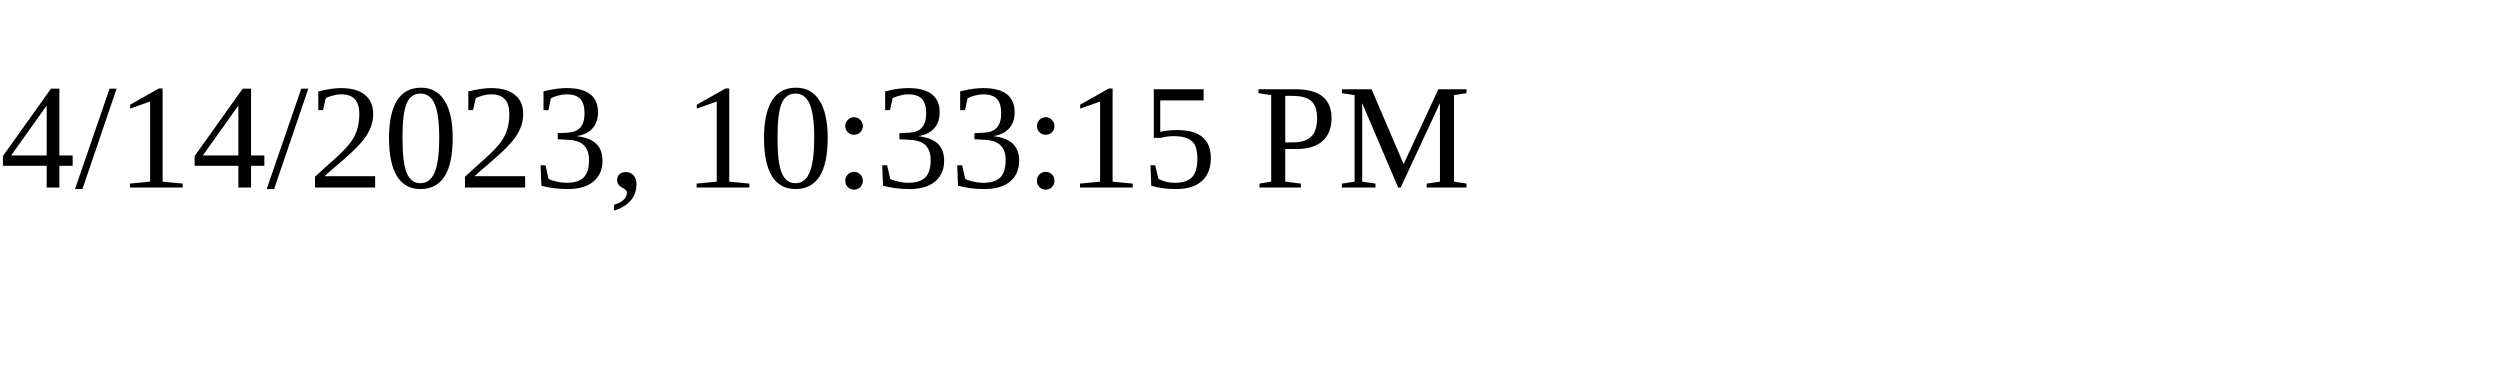
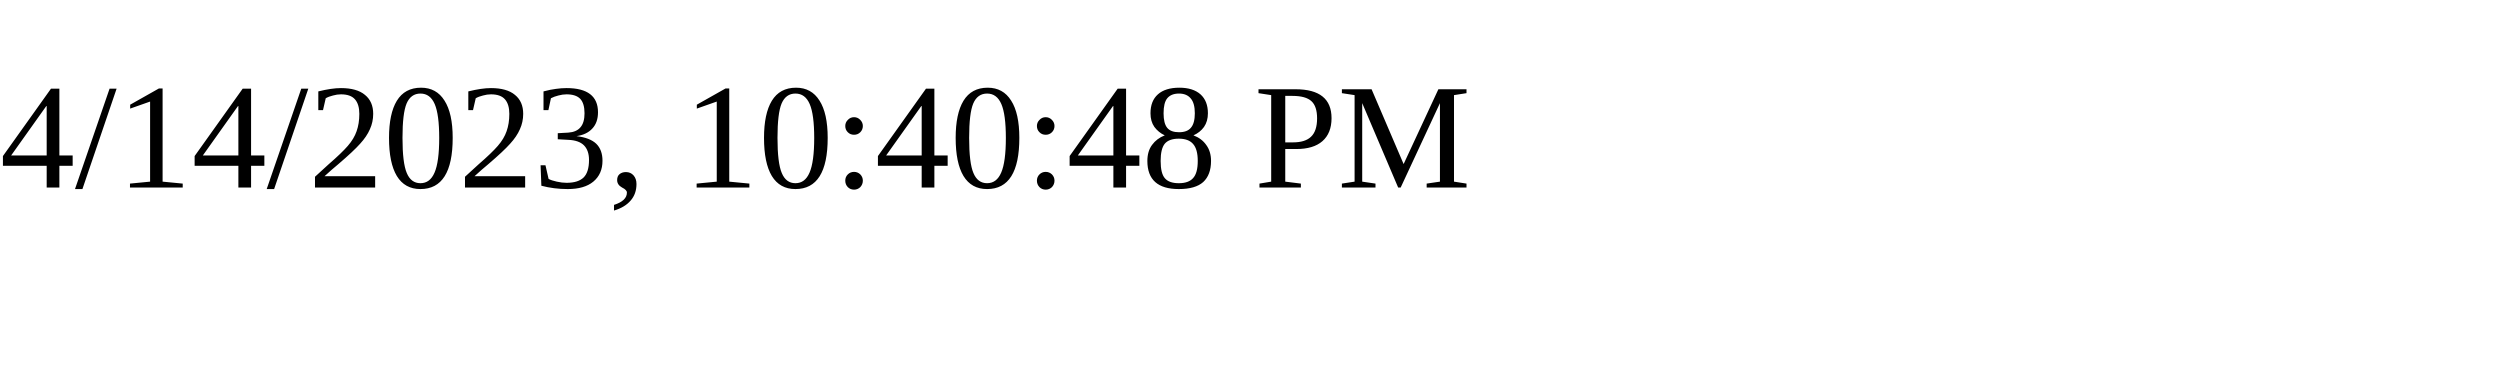
<svg xmlns="http://www.w3.org/2000/svg" height="30" width="200">
-   <text x="0" y="15">4/14/2023, 10:33:15 PM</text>
+   <text x="0" y="15">4/14/2023, 10:40:48 PM</text>
</svg>
